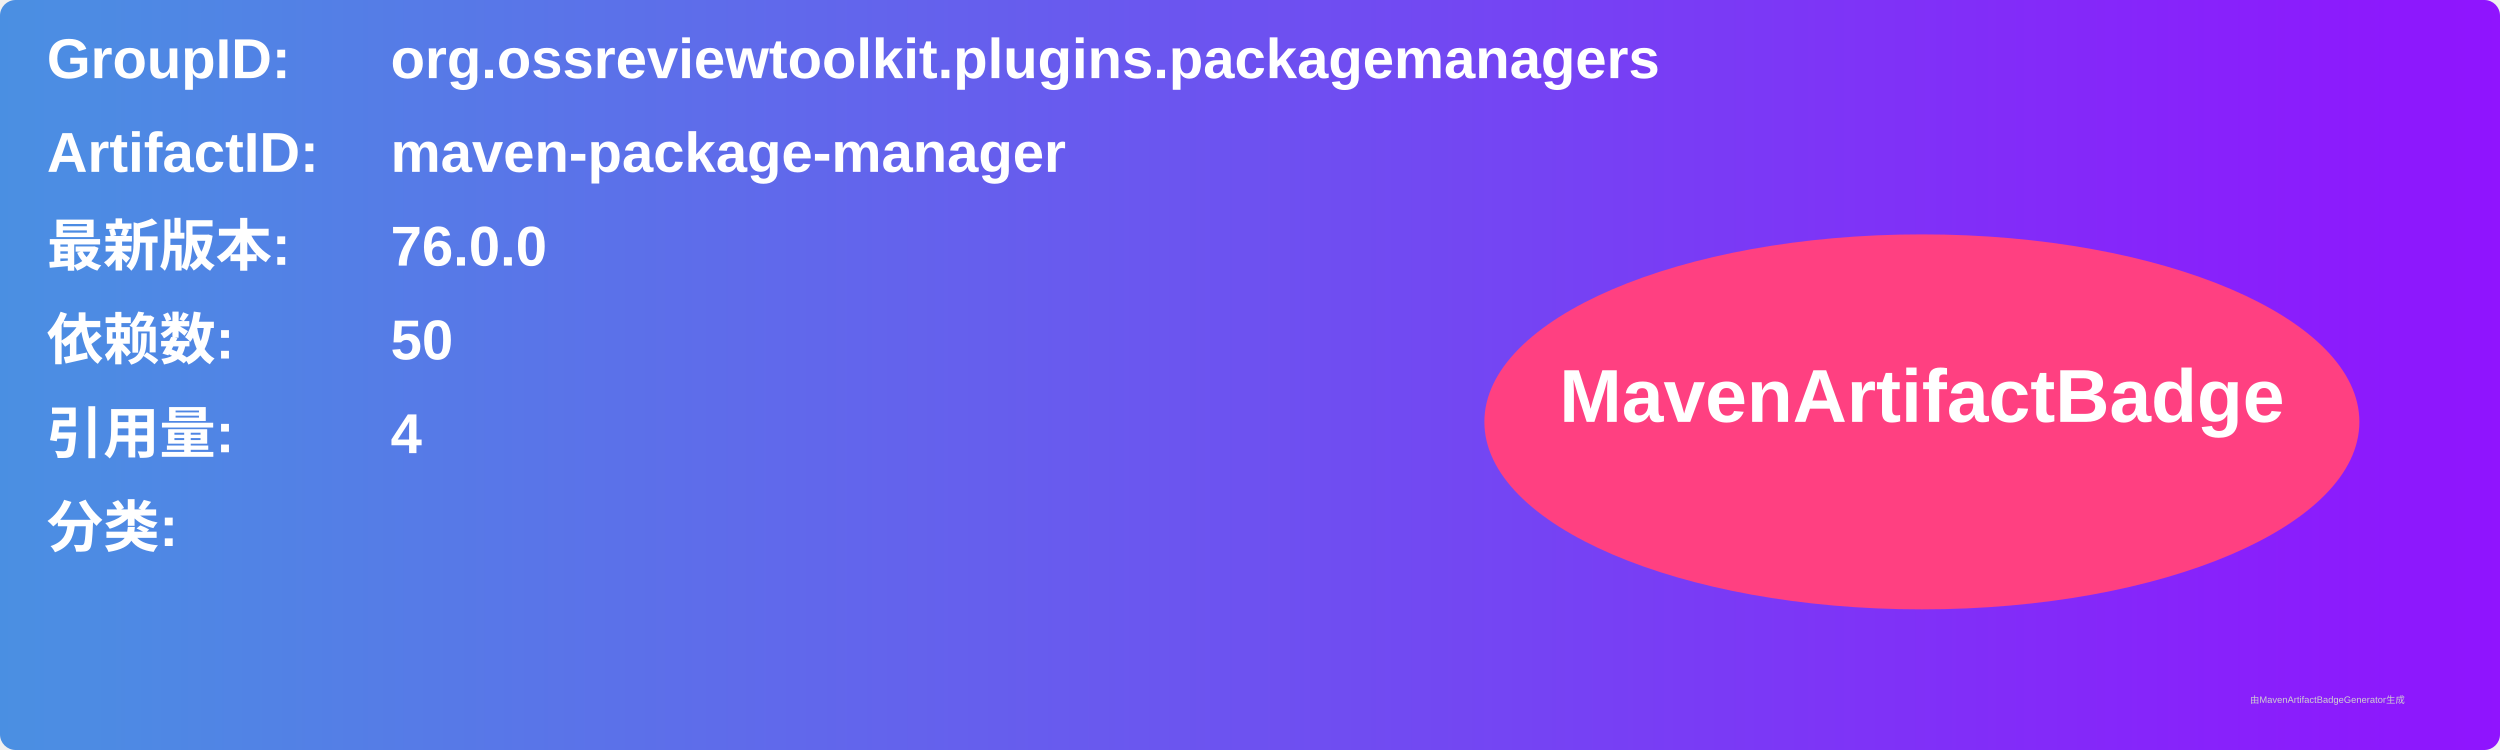
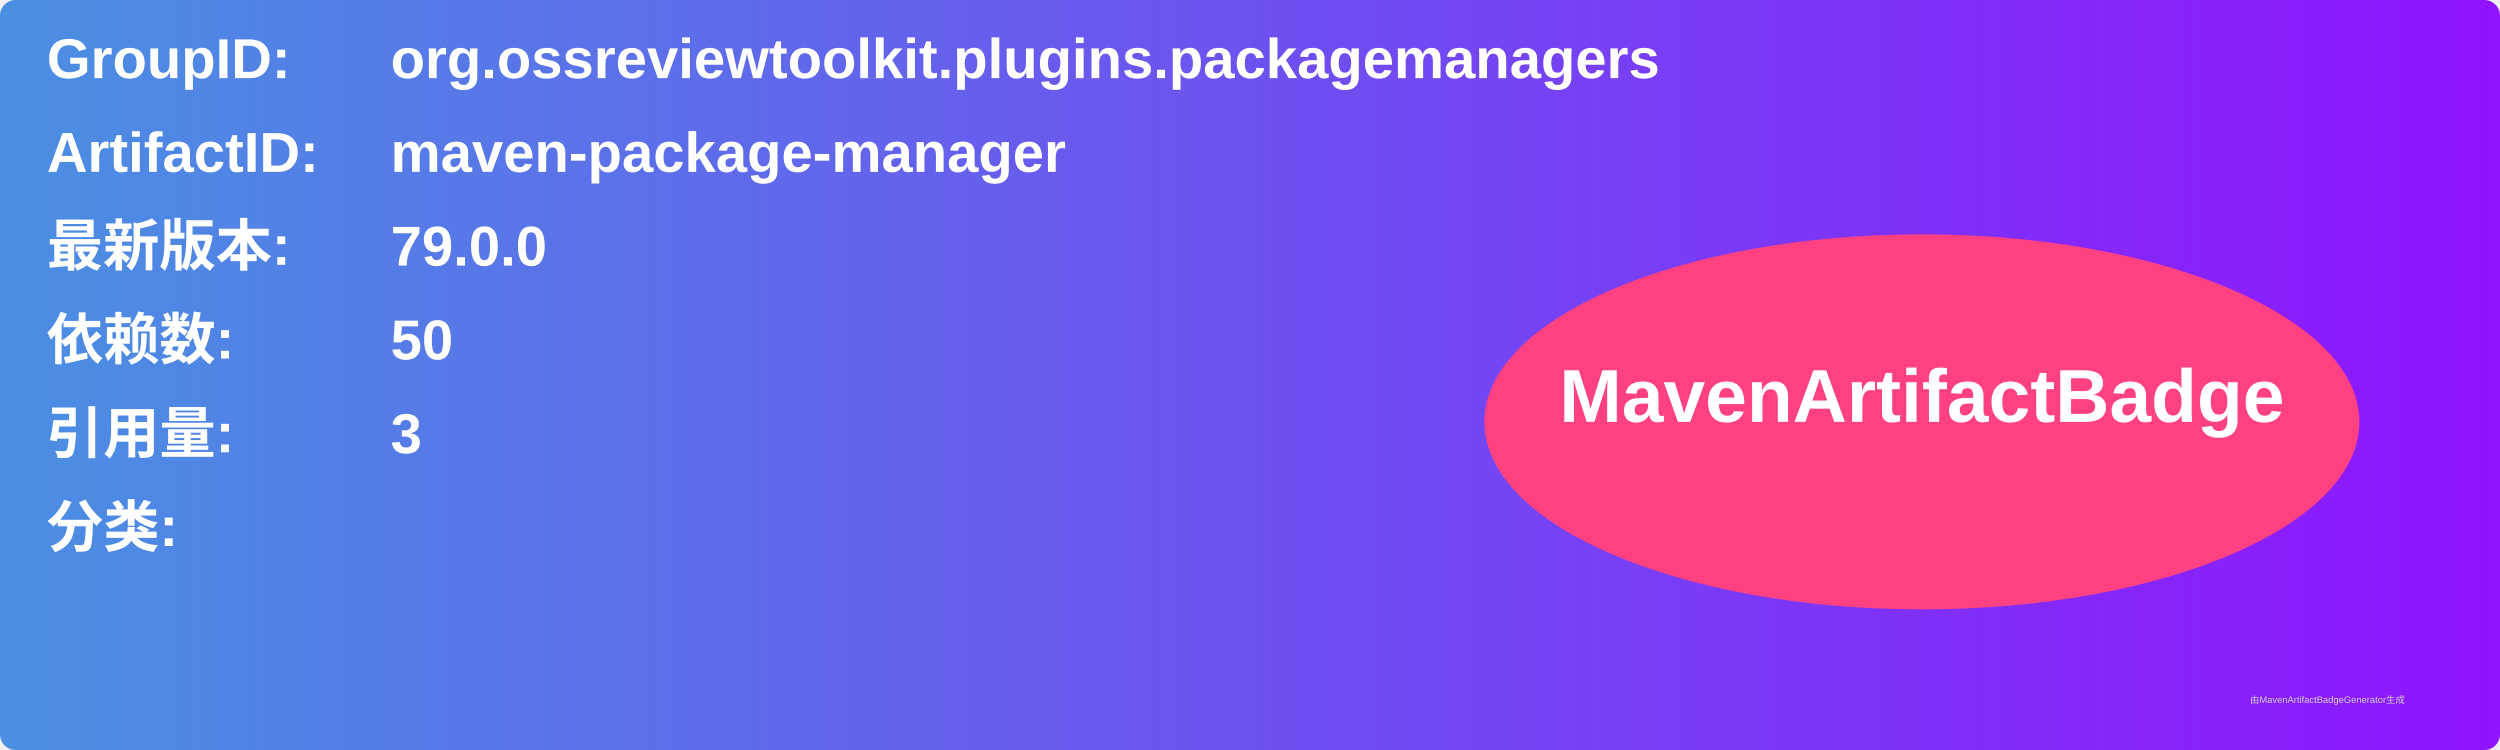
<svg xmlns="http://www.w3.org/2000/svg" width="800" height="240" viewBox="0 0 800 240">
  <linearGradient id="grad" x1="0%" y1="0%" x2="100%" y2="0%">
    <stop offset="0%" stop-color="#4a90e2" />
    <stop offset="100%" stop-color="#9013fe" />
  </linearGradient>
  <rect width="100%" height="100%" rx="5" ry="5" fill="url(#grad)" />
  <g transform="translate(15, 15)">
    <text x="0" y="10" font-family="Arial" font-size="18" fill="white" font-weight="bold" width="260">GroupID:</text>
    <text x="110" y="10" font-family="Arial" font-size="18" fill="white" font-weight="bold" width="460">org.ossreviewtoolkit.plugins.packagemanagers</text>
    <text x="0" y="40" font-family="Arial" font-size="18" fill="white" font-weight="bold" width="260">ArtifactID:</text>
    <text x="110" y="40" font-family="Arial" font-size="18" fill="white" font-weight="bold" width="460">maven-package-manager</text>
    <text x="0" y="70" font-family="Arial" font-size="18" fill="white" font-weight="bold">最新版本:</text>
    <text x="110" y="70" font-family="Arial" font-size="18" fill="white" font-weight="bold">
-       <tspan font-weight="bold">76.0.0</tspan>
+       <tspan font-weight="bold">79.0.0</tspan>
    </text>
    <text x="0" y="100" font-family="Arial" font-size="18" fill="white" font-weight="bold">依赖数: </text>
    <text x="110" y="100" font-family="Arial" font-size="18" fill="white">
      <tspan font-weight="bold">50</tspan>
    </text>
    <text x="0" y="130" font-family="Arial" font-size="18" fill="white" font-weight="bold">引用量: </text>
    <text x="110" y="130" font-family="Arial" font-size="18" fill="white">
-       <tspan font-weight="bold">4</tspan>
+       <tspan font-weight="bold">3</tspan>
    </text>
    <text x="0" y="160" font-family="Arial" font-size="18" fill="white" font-weight="bold">分类:</text>
    <text x="10" y="190" font-family="Arial" font-size="10" fill="white">
      <tspan font-weight="bold" />
    </text>
    <ellipse cx="600" cy="120" rx="140" ry="60" fill="#ff4081" />
    <text x="600" y="120" text-anchor="middle" font-family="Arial" font-size="24" fill="white" font-weight="bold">MavenArtifactBadge</text>
  </g>
  <text x="720" y="225" font-family="Arial" font-size="3" fill="#d0d0d0">由MavenArtifactBadgeGenerator生成</text>
</svg>
